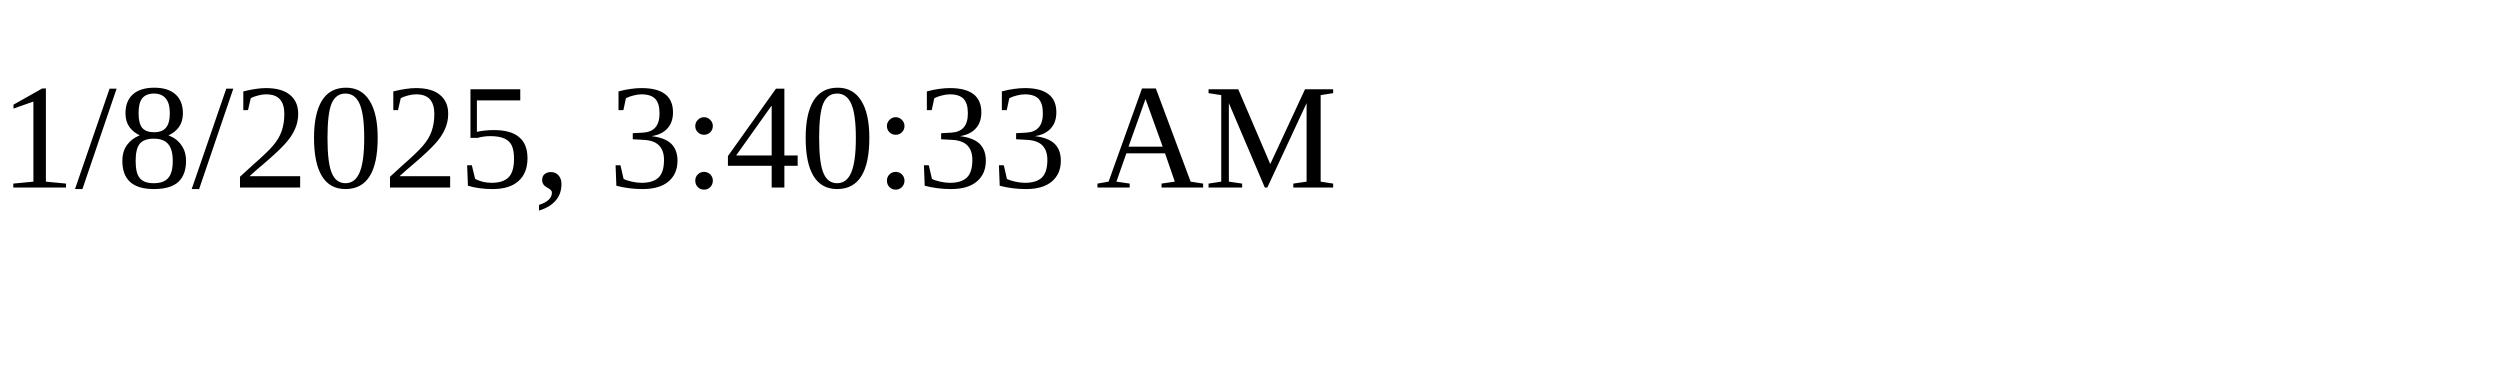
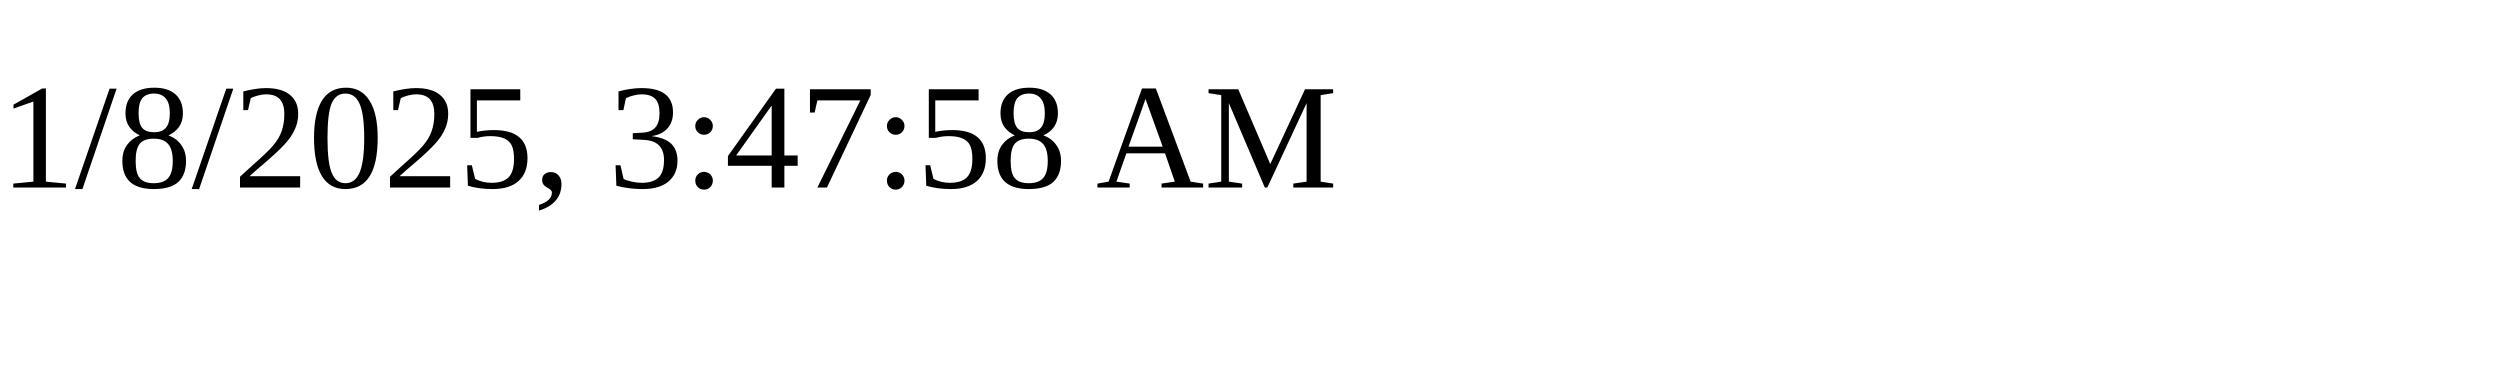
<svg xmlns="http://www.w3.org/2000/svg" height="30" width="200">
-   <text x="0" y="15">1/8/2025, 3:40:33 AM</text>
+   <text x="0" y="15">1/8/2025, 3:47:58 AM</text>
</svg>
